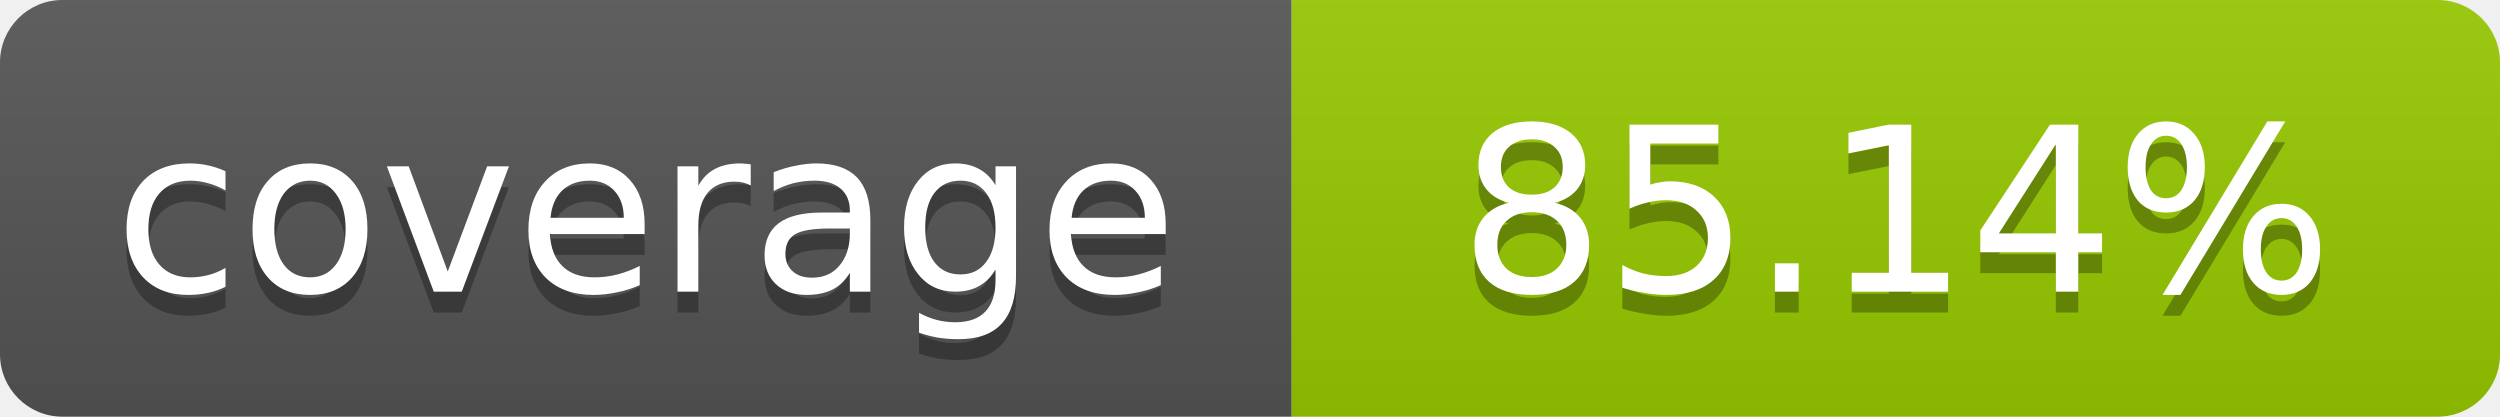
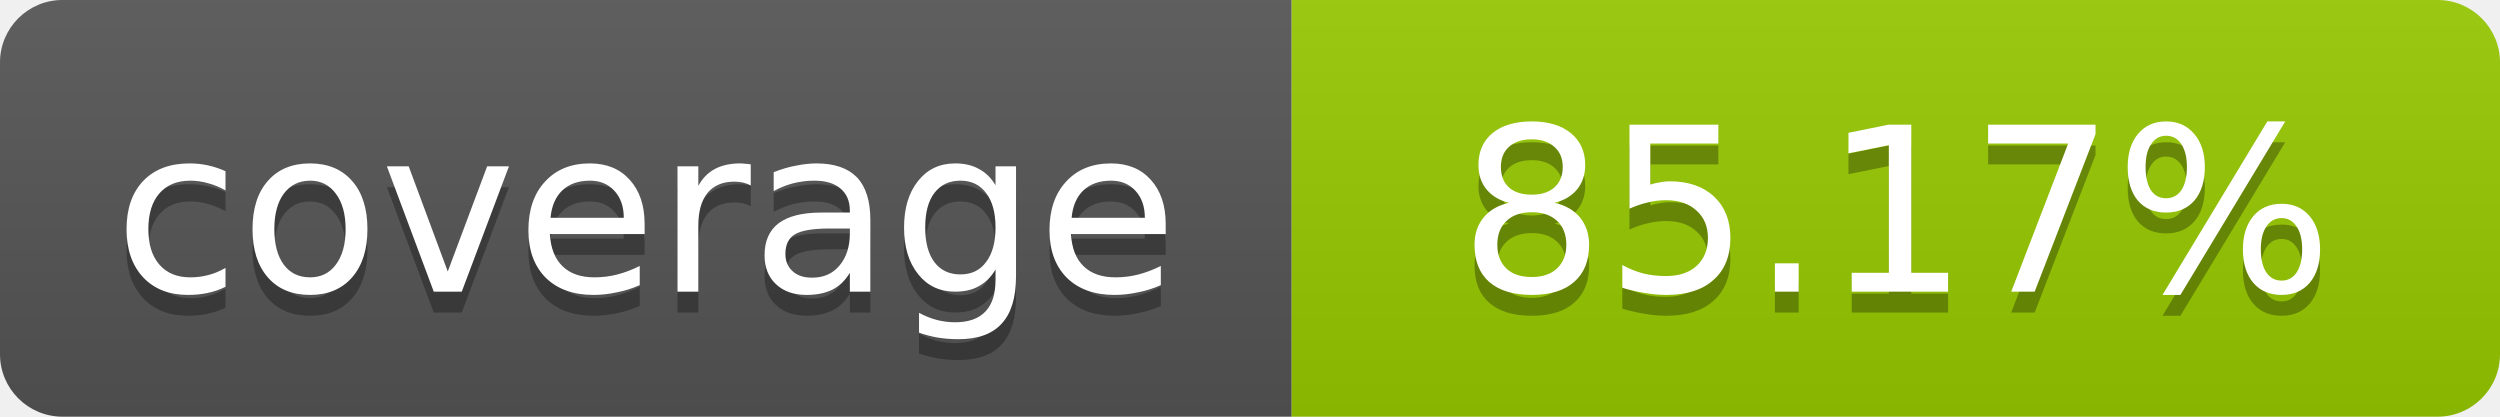
- <svg xmlns="http://www.w3.org/2000/svg" width="120" height="20" role="img" aria-label="coverage: 85.14%">
+ <svg xmlns="http://www.w3.org/2000/svg" width="120" height="20" role="img" aria-label="coverage: 85.17%">
  <linearGradient id="s" x2="0" y2="100%">
    <stop offset="0" stop-color="#bbb" stop-opacity=".1" />
    <stop offset="1" stop-opacity=".1" />
  </linearGradient>
  <clipPath id="r">
    <rect width="120" height="20" rx="3" fill="#fff" />
  </clipPath>
  <g clip-path="url(#r)">
    <rect width="62" height="20" fill="#555" />
    <rect x="62" width="58" height="20" fill="#97CA00" />
    <rect width="120" height="20" fill="url(#s)" />
  </g>
  <g fill="#fff" text-anchor="middle" font-family="Verdana,Geneva,DejaVu Sans,sans-serif" font-size="11">
    <text x="31" y="15" fill="#010101" fill-opacity=".3">coverage</text>
    <text x="31" y="14">coverage</text>
-     <text x="91" y="15" fill="#010101" fill-opacity=".3">85.14%</text>
-     <text x="91" y="14">85.14%</text>
+     <text x="91" y="15" fill="#010101" fill-opacity=".3">85.17%</text>
+     <text x="91" y="14">85.17%</text>
  </g>
</svg>
